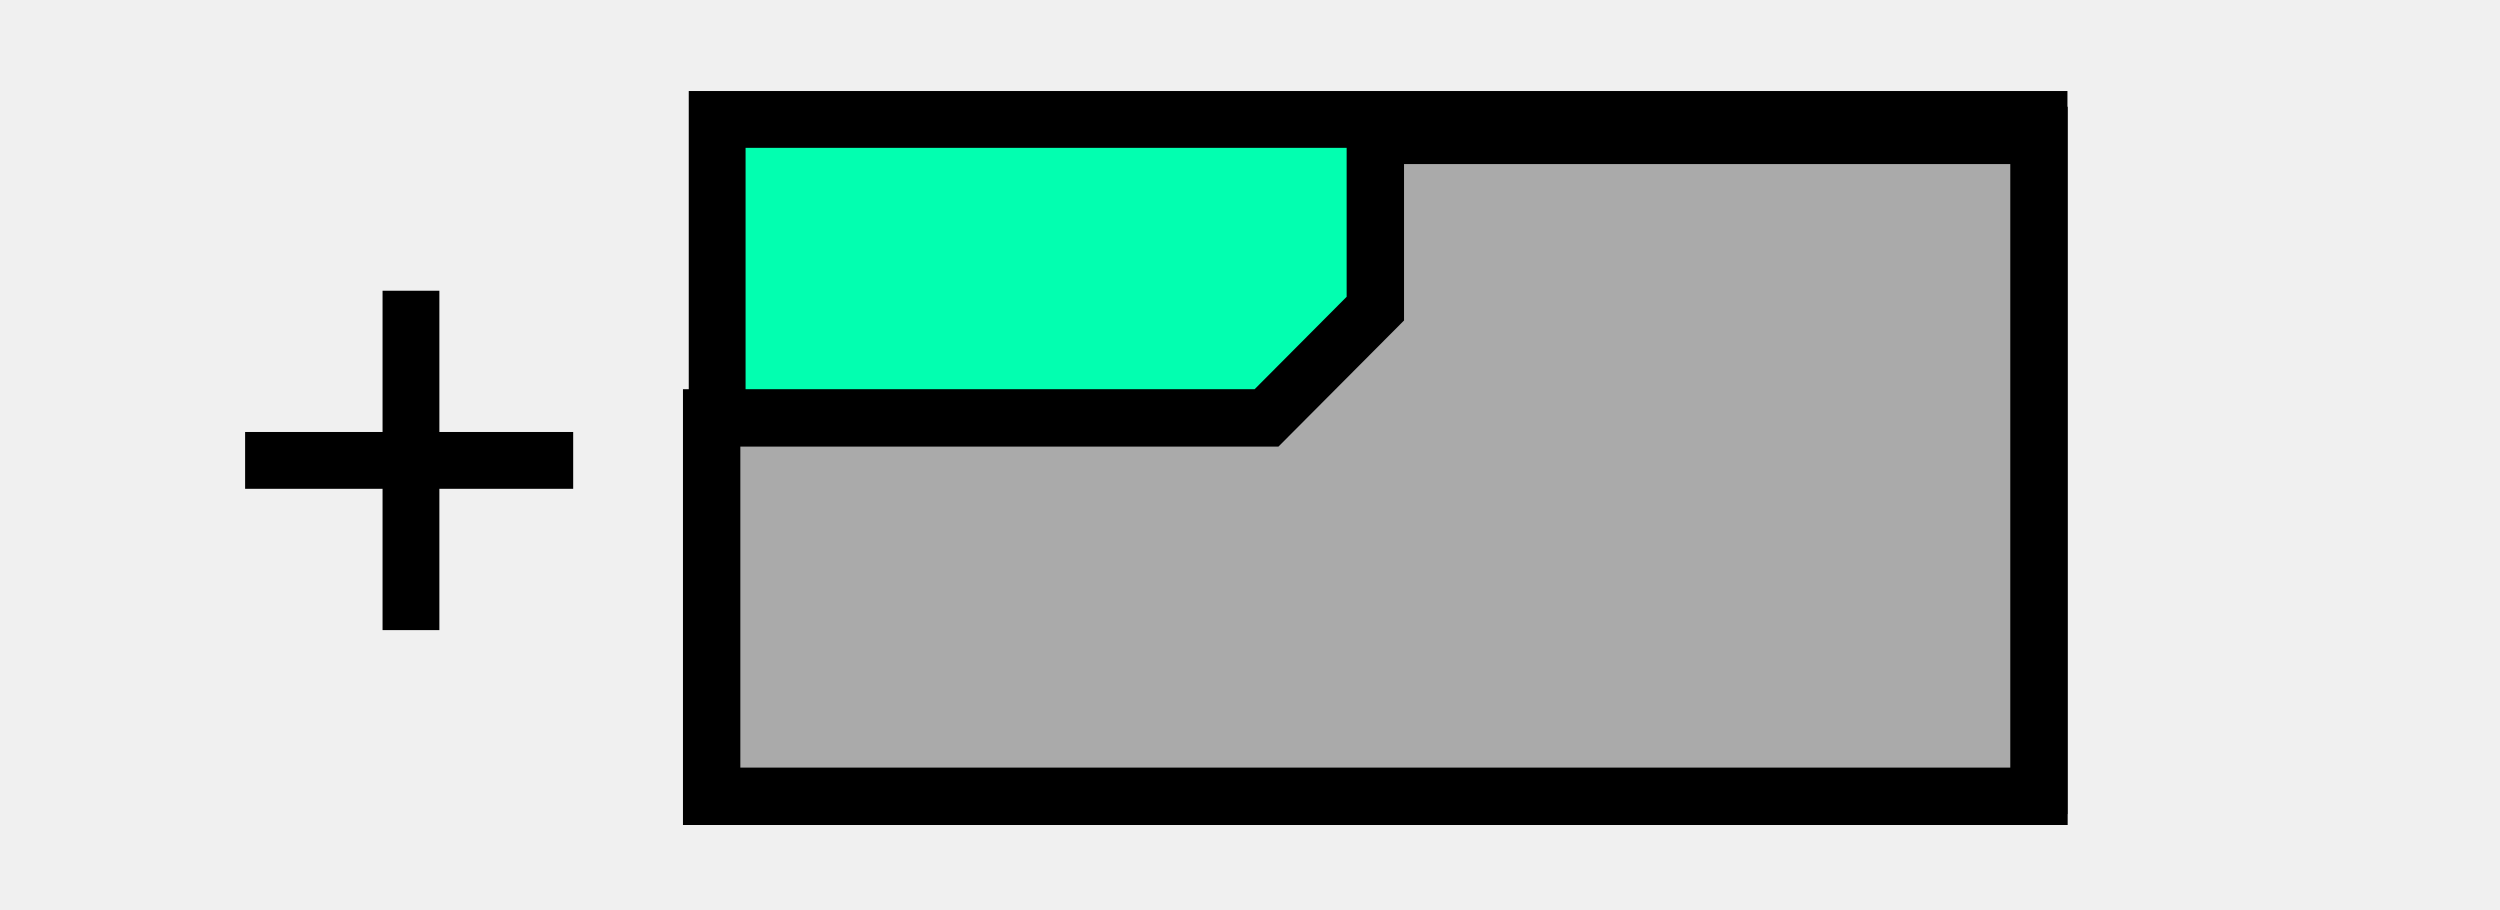
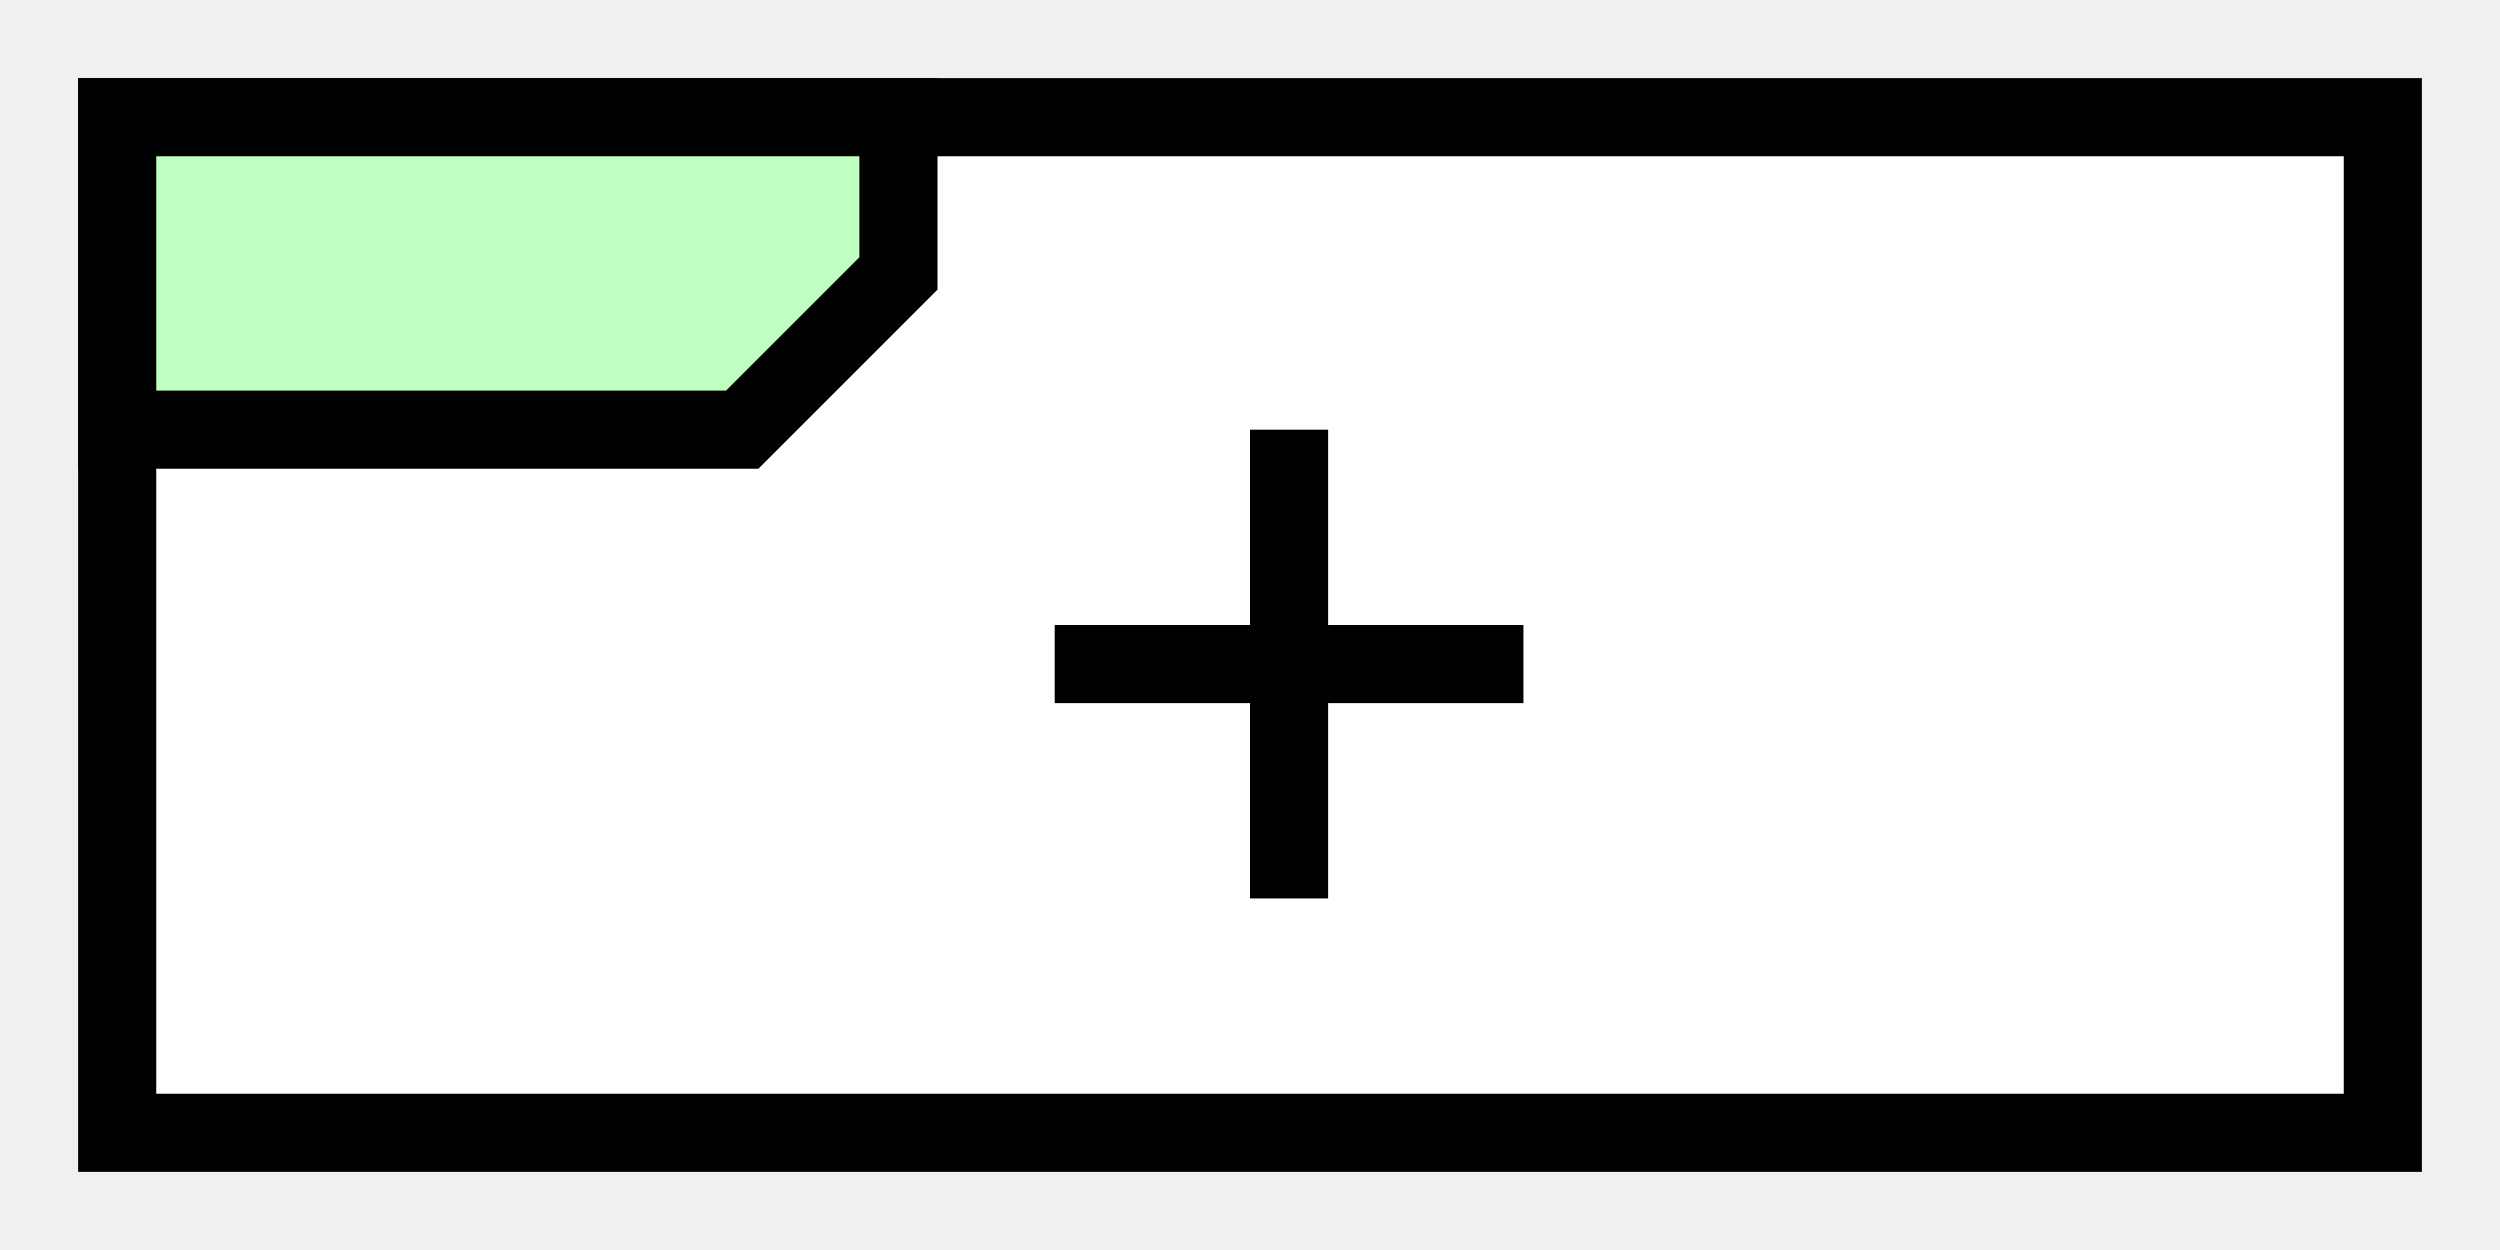
- <svg xmlns="http://www.w3.org/2000/svg" width="44" height="16" id="svg2" version="1.1">
-   <defs id="defs4" />
-   <g id="layer1" transform="translate(0,-1036.362)">
-     <rect style="fill:#02ffb0;fill-opacity:1;stroke:#000000;stroke-width:1;stroke-linecap:butt;stroke-linejoin:miter;stroke-miterlimit:4;stroke-dasharray:none;stroke-dashoffset:0;stroke-opacity:1" id="rect4313" width="23.265" height="11.726" x="12.622" y="1038.464" />
-     <path style="fill:#aaaaaa;fill-opacity:1;stroke:#000000;stroke-width:1.01;stroke-opacity:1" d="m 22.291,1043.717 1.915,-1.923 0,-3.049 11.68,0 0,11.632 -23.361,0 0,-6.66 z" id="rect4152" />
-     <path style="fill:none;fill-rule:evenodd;stroke:#000000;stroke-width:1px;stroke-linecap:butt;stroke-linejoin:miter;stroke-opacity:1" d="m 7.233,1041.479 0,5.973 0,0" id="path4761" />
-     <path style="fill:none;fill-rule:evenodd;stroke:#000000;stroke-width:1;stroke-linecap:butt;stroke-linejoin:miter;stroke-miterlimit:4;stroke-dasharray:none;stroke-opacity:1" d="m 4.314,1044.465 5.774,0" id="path4763" />
-   </g>
+ <svg xmlns="http://www.w3.org/2000/svg" width="100%" height="100%" viewBox="0 0 32 16" preserveAspectRatio="xMidYMid meet" version="1.1">
+   <path stroke="#000000" stroke-width="1" fill="#ffffff" d="M 1.5,1.5 L 30.5,1.5 L 30.5,14.5 L 1.5,14.5 Z " />
+   <path stroke="#000000" stroke-width="1" fill="#bfffbf" d="m 1.5,1.5 l 10,0 l 0,2 l -2,2 l -8,0 z " />
+   <path stroke="#000000" stroke-width="1" fill="none" d="M 13.5,8.5 L 19.5,8.5 M 16.5,5.5 L 16.5,11.5 " />
</svg>
